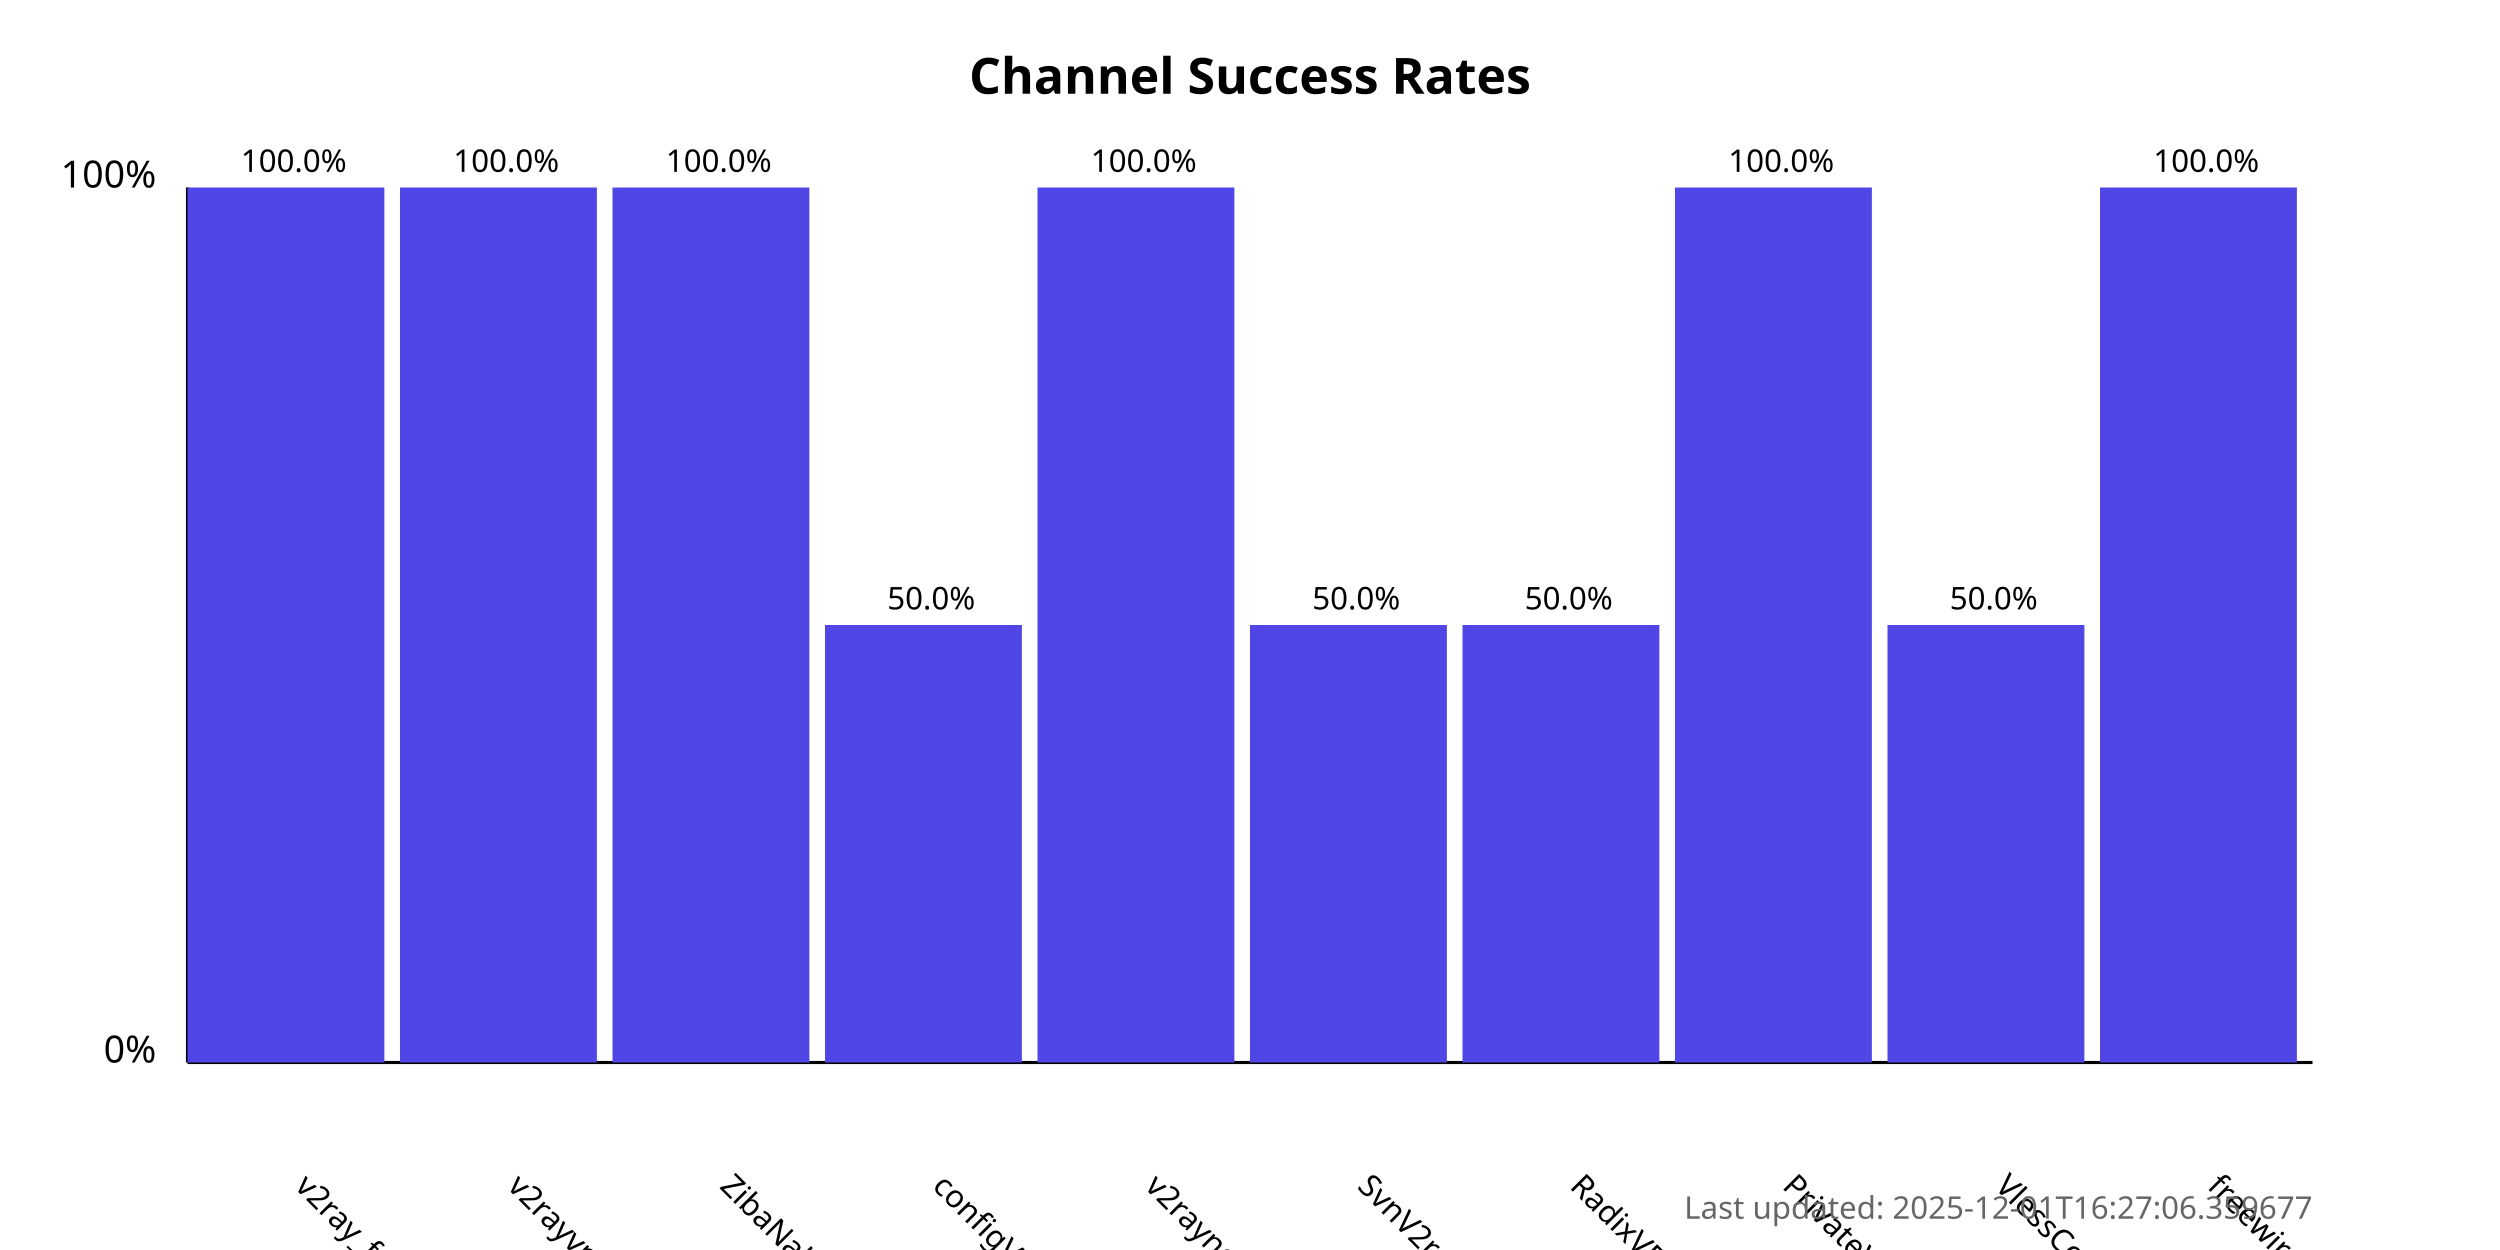
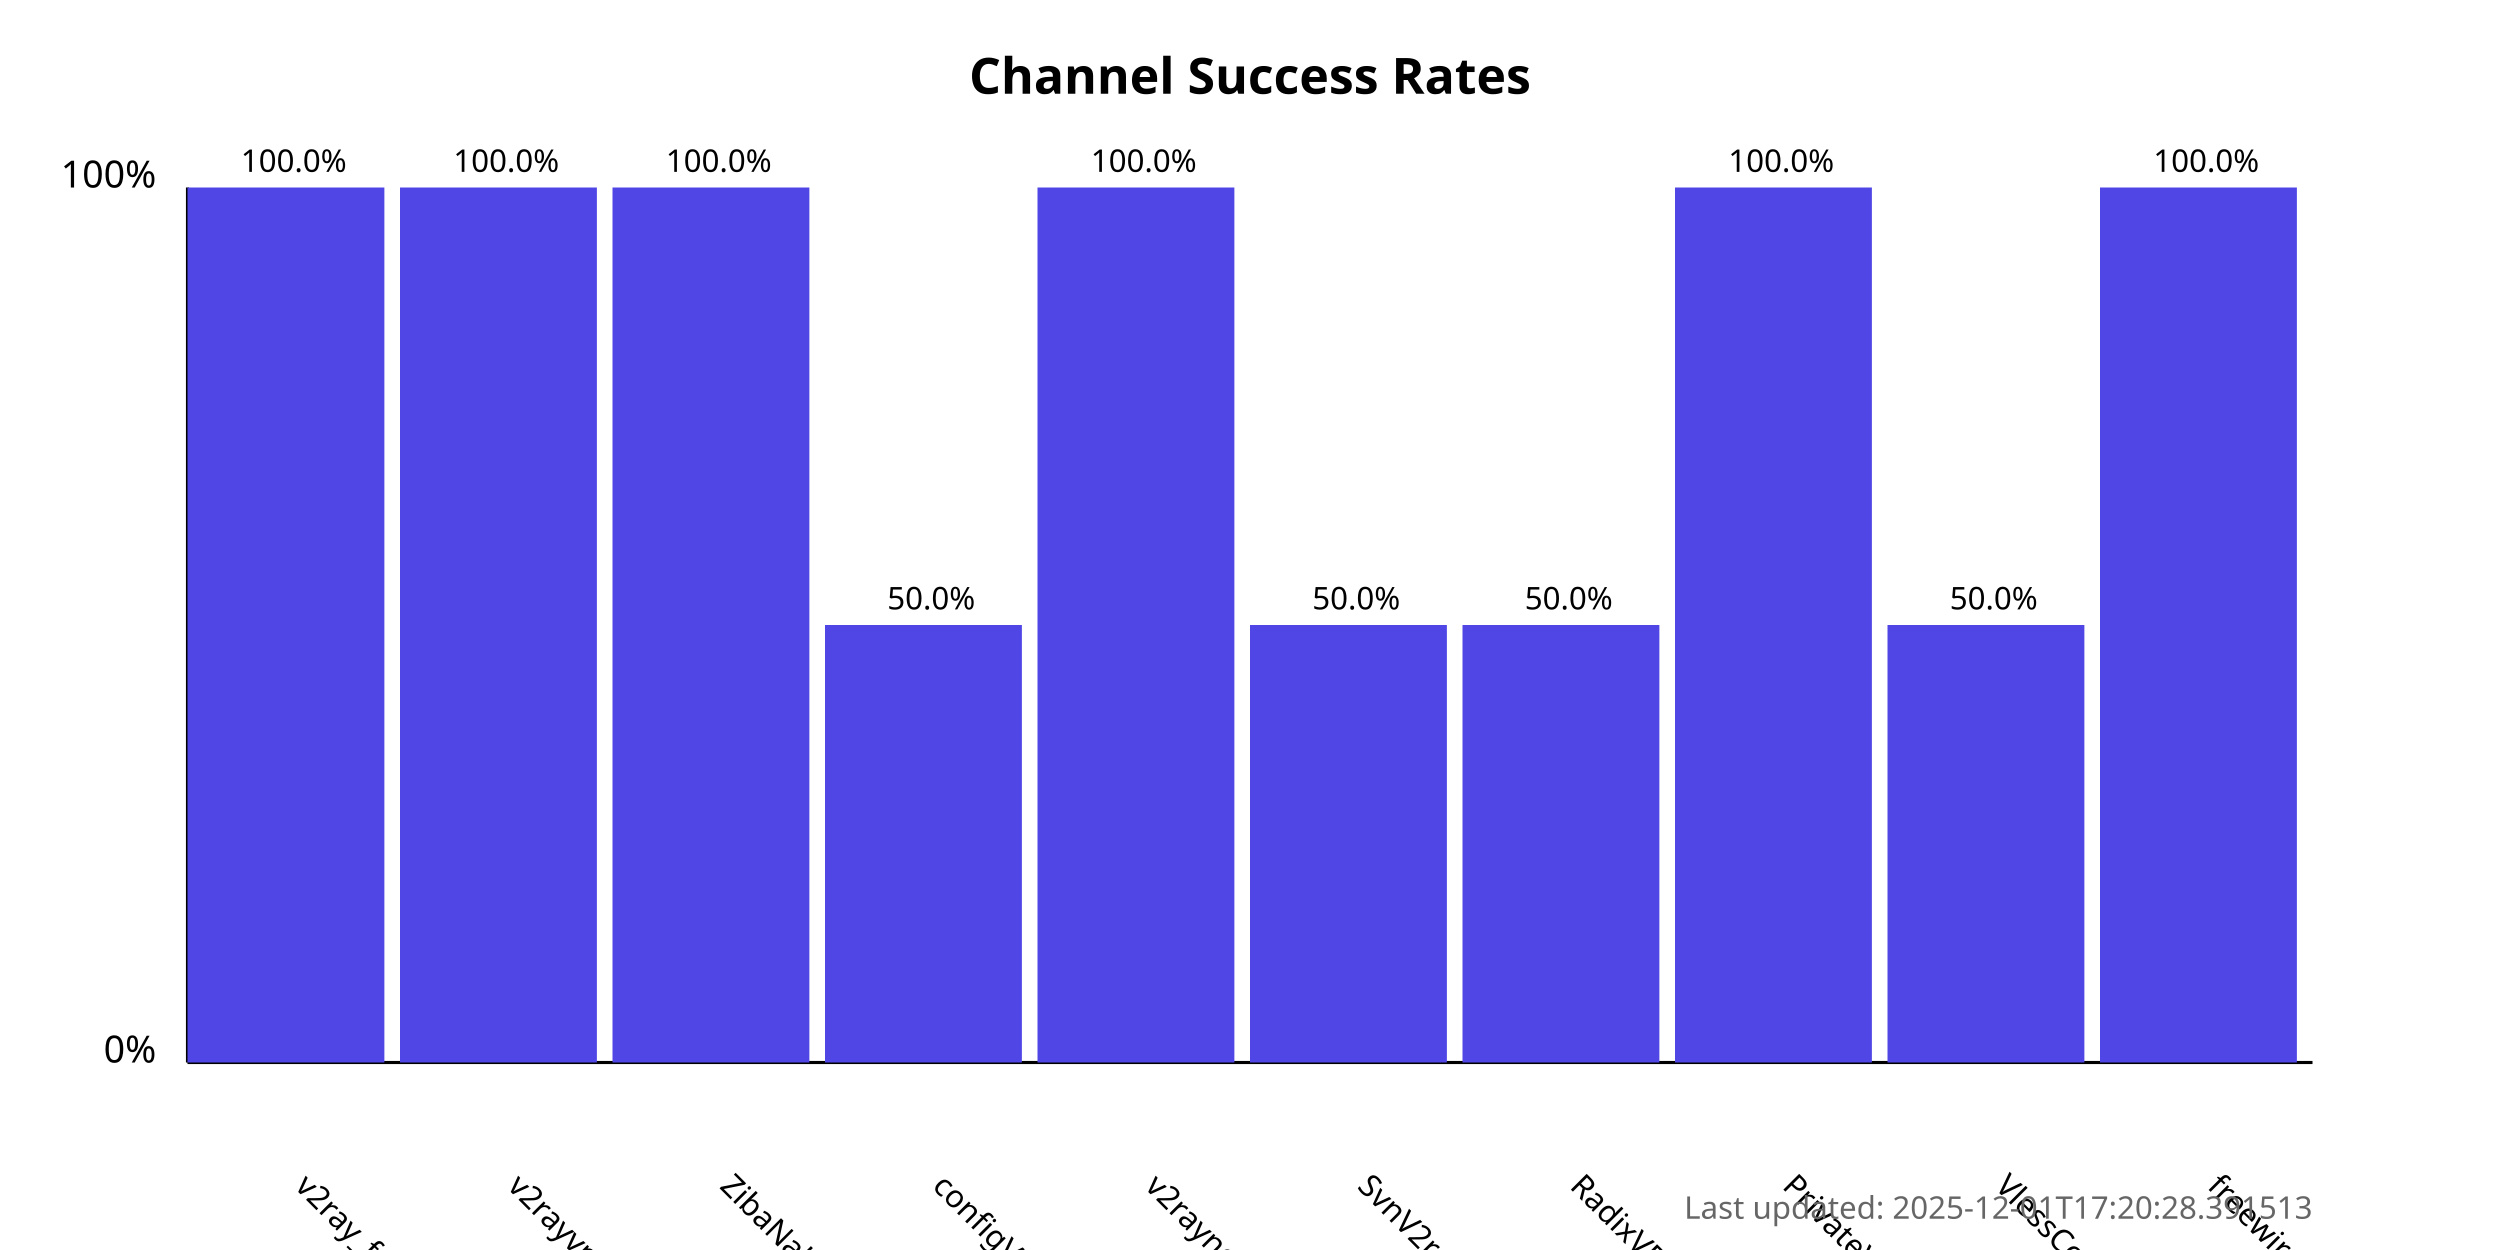
<svg xmlns="http://www.w3.org/2000/svg" width="800" height="400">
  <style>
            .chart-title { font: bold 16px sans-serif; }
            .axis-label { font: 12px sans-serif; }
            .tick-label { font: 10px sans-serif; }
            .bar { fill: #4f46e5; }
            .bar:hover { fill: #6366f1; }
            .timestamp { font: 10px sans-serif; fill: #666; }
        </style>
  <text x="400.0" y="30" text-anchor="middle" class="chart-title">
            Channel Success Rates
        </text>
  <line x1="60" y1="340" x2="60" y2="60" stroke="black" stroke-width="1" />
  <line x1="60" y1="340" x2="740" y2="340" stroke="black" stroke-width="1" />
  <text x="50" y="340" text-anchor="end" class="axis-label">0%</text>
  <text x="50" y="60" text-anchor="end" class="axis-label">100%</text>
  <g>
    <rect x="60" y="60.0" width="63.0" height="280.0" class="bar" />
    <text x="94.0" y="380" transform="rotate(45, 94.0, 380)" text-anchor="start" class="tick-label">
                v2ray_free_conf
            </text>
    <text x="94.0" y="55.0" text-anchor="middle" class="tick-label">
                100.0%
            </text>
  </g>
  <g>
    <rect x="128.0" y="60.0" width="63.0" height="280.0" class="bar" />
    <text x="162.0" y="380" transform="rotate(45, 162.0, 380)" text-anchor="start" class="tick-label">
                v2rayvpno
            </text>
    <text x="162.0" y="55.0" text-anchor="middle" class="tick-label">
                100.0%
            </text>
  </g>
  <g>
    <rect x="196.0" y="60.0" width="63.0" height="280.0" class="bar" />
    <text x="230.0" y="380" transform="rotate(45, 230.0, 380)" text-anchor="start" class="tick-label">
                ZibaNabz
            </text>
    <text x="230.0" y="55.0" text-anchor="middle" class="tick-label">
                100.0%
            </text>
  </g>
  <g>
    <rect x="264.0" y="200.0" width="63.0" height="140.0" class="bar" />
    <text x="298.0" y="380" transform="rotate(45, 298.0, 380)" text-anchor="start" class="tick-label">
                configV2rayForFree
            </text>
    <text x="298.0" y="195.0" text-anchor="middle" class="tick-label">
                50.0%
            </text>
  </g>
  <g>
    <rect x="332.0" y="60.0" width="63.0" height="280.0" class="bar" />
    <text x="366.0" y="380" transform="rotate(45, 366.0, 380)" text-anchor="start" class="tick-label">
                v2rayngvpn
            </text>
    <text x="366.0" y="55.0" text-anchor="middle" class="tick-label">
                100.0%
            </text>
  </g>
  <g>
    <rect x="400.0" y="200.0" width="63.0" height="140.0" class="bar" />
    <text x="434.0" y="380" transform="rotate(45, 434.0, 380)" text-anchor="start" class="tick-label">
                SvnV2ray
            </text>
    <text x="434.0" y="195.0" text-anchor="middle" class="tick-label">
                50.0%
            </text>
  </g>
  <g>
    <rect x="468.0" y="200.0" width="63.0" height="140.0" class="bar" />
    <text x="502.0" y="380" transform="rotate(45, 502.0, 380)" text-anchor="start" class="tick-label">
                RadixVPN
            </text>
    <text x="502.0" y="195.0" text-anchor="middle" class="tick-label">
                50.0%
            </text>
  </g>
  <g>
    <rect x="536.0" y="60.0" width="63.0" height="280.0" class="bar" />
    <text x="570.0" y="380" transform="rotate(45, 570.0, 380)" text-anchor="start" class="tick-label">
                PrivateVPNs
            </text>
    <text x="570.0" y="55.0" text-anchor="middle" class="tick-label">
                100.0%
            </text>
  </g>
  <g>
    <rect x="604.0" y="200.0" width="63.0" height="140.0" class="bar" />
    <text x="638.0" y="380" transform="rotate(45, 638.0, 380)" text-anchor="start" class="tick-label">
                VlessConfig
            </text>
    <text x="638.0" y="195.0" text-anchor="middle" class="tick-label">
                50.0%
            </text>
  </g>
  <g>
    <rect x="672.0" y="60.0" width="63.0" height="280.0" class="bar" />
    <text x="706.0" y="380" transform="rotate(45, 706.0, 380)" text-anchor="start" class="tick-label">
                freewireguard
            </text>
    <text x="706.0" y="55.0" text-anchor="middle" class="tick-label">
                100.0%
            </text>
  </g>
  <text x="740" y="390" text-anchor="end" class="timestamp">
-             Last updated: 2025-12-01T16:27:06.359677
+             Last updated: 2025-12-01T17:20:28.391513
        </text>
</svg>
